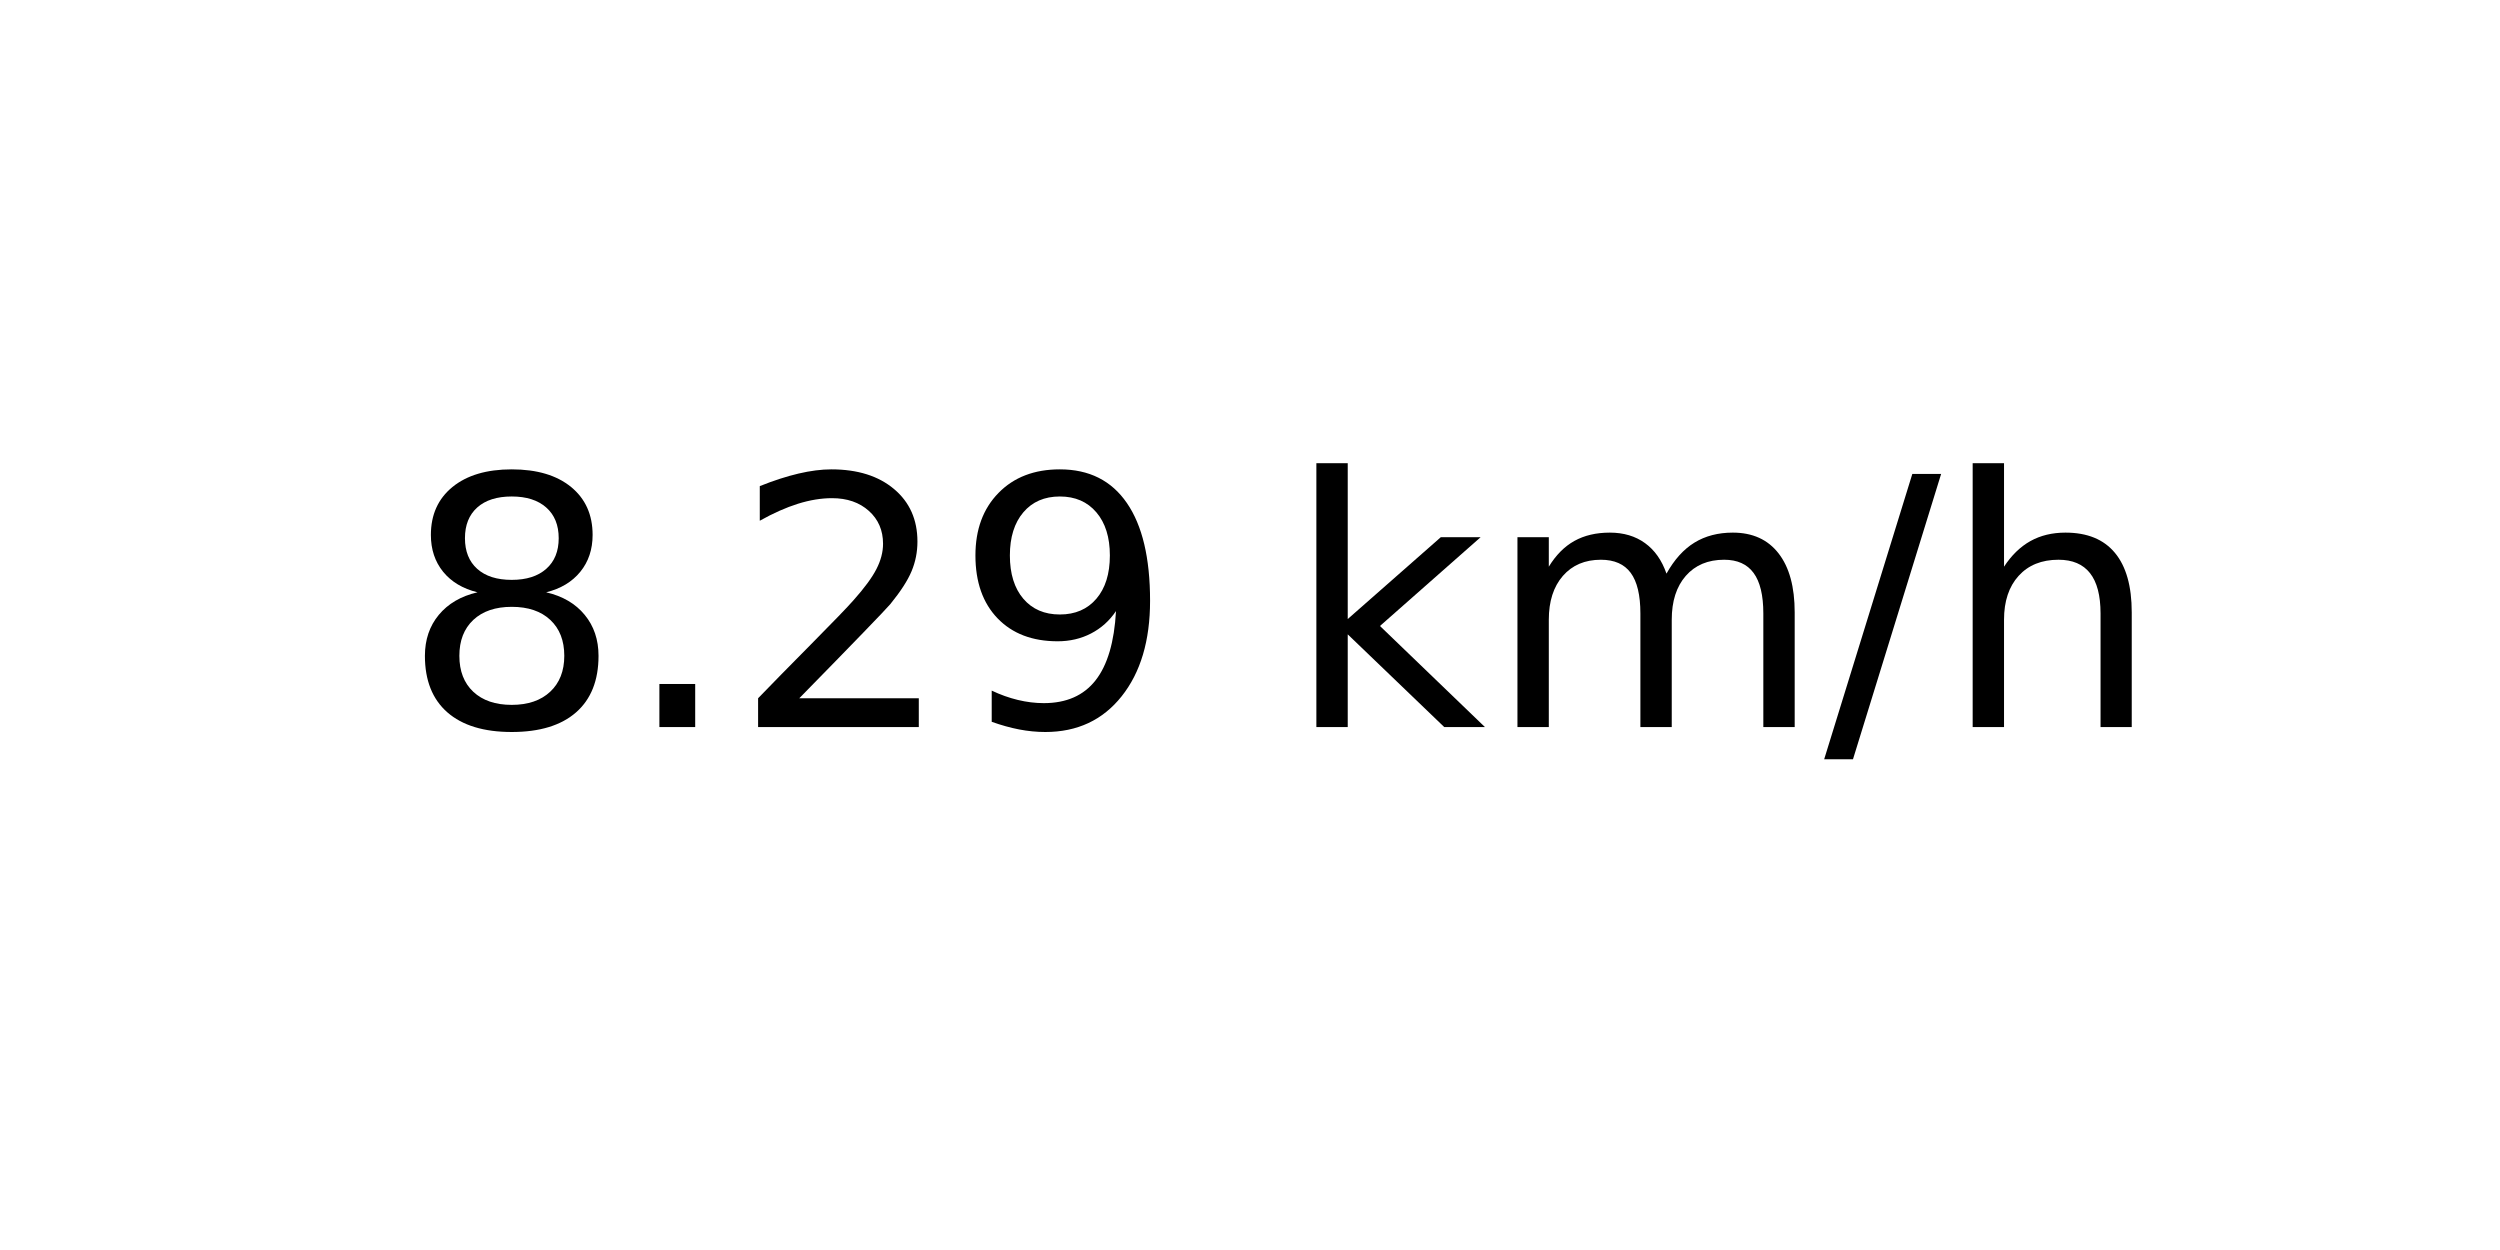
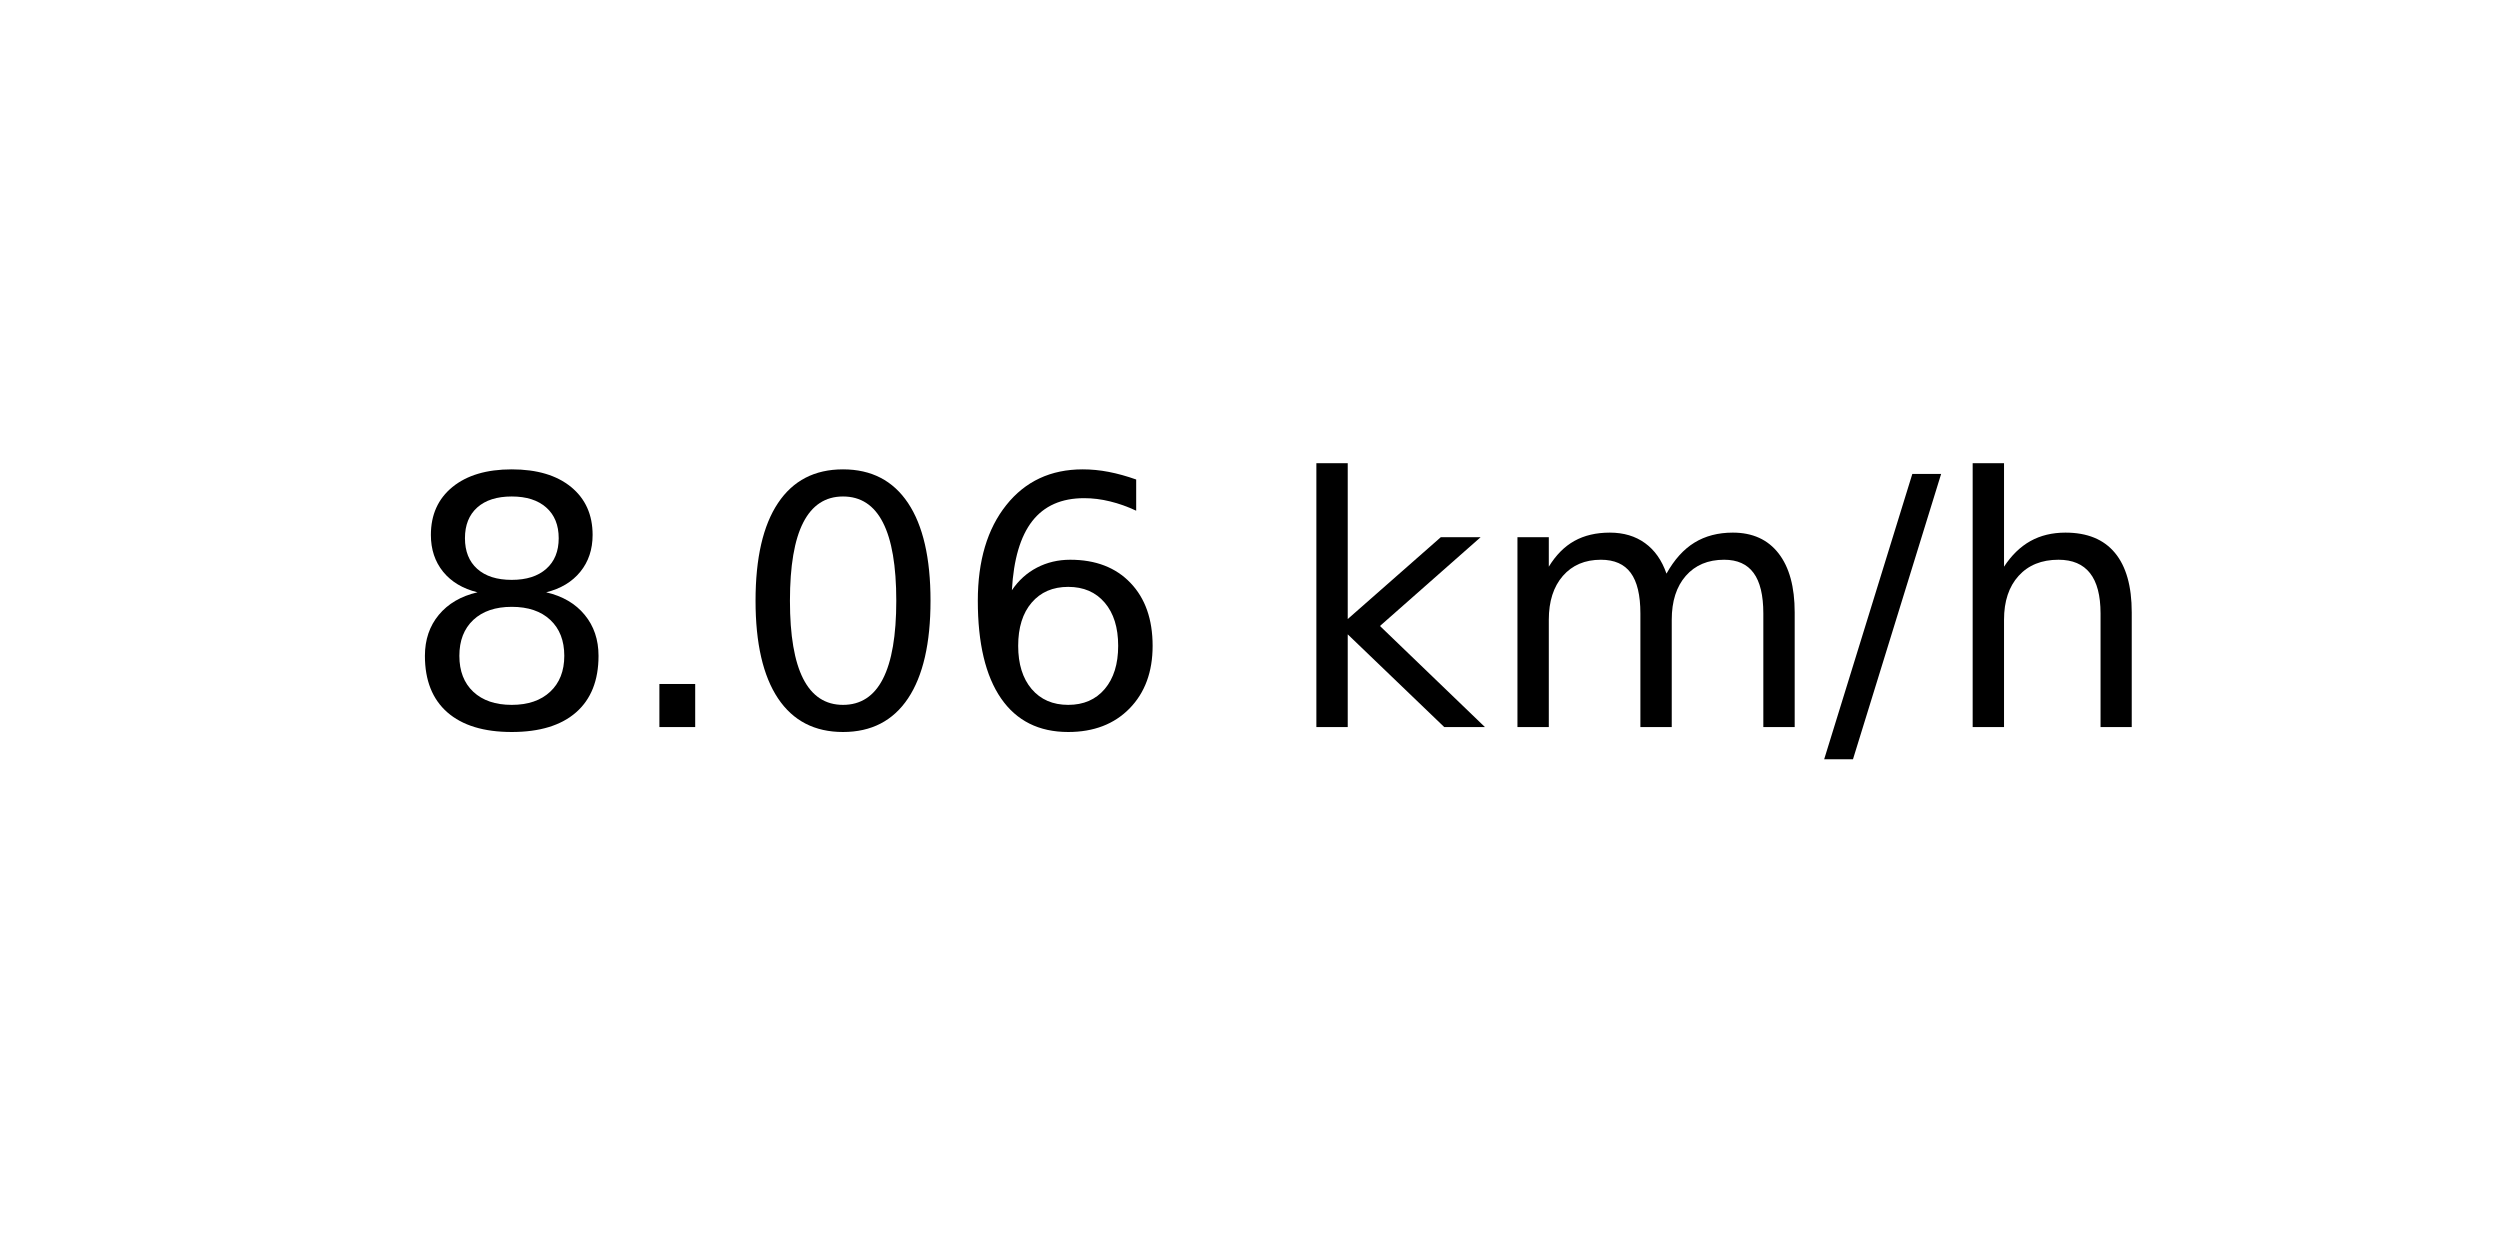
<svg xmlns="http://www.w3.org/2000/svg" xmlns:xlink="http://www.w3.org/1999/xlink" width="72pt" height="36pt" viewBox="0 0 72 36" version="1.1">
  <defs>
    <style type="text/css">*{stroke-linejoin: round; stroke-linecap: butt}</style>
  </defs>
  <g id="figure_1">
    <g id="axes_1">
      <g id="text_1">
        <g transform="translate(11.55937 20.93937) scale(0.1 -0.1)">
          <defs>
            <path id="DejaVuSans-38" d="M 2034 2216  Q 1584 2216 1326 1975  Q 1069 1734 1069 1313  Q 1069 891 1326 650  Q 1584 409 2034 409  Q 2484 409 2743 651  Q 3003 894 3003 1313  Q 3003 1734 2745 1975  Q 2488 2216 2034 2216  z M 1403 2484  Q 997 2584 770 2862  Q 544 3141 544 3541  Q 544 4100 942 4425  Q 1341 4750 2034 4750  Q 2731 4750 3128 4425  Q 3525 4100 3525 3541  Q 3525 3141 3298 2862  Q 3072 2584 2669 2484  Q 3125 2378 3379 2068  Q 3634 1759 3634 1313  Q 3634 634 3220 271  Q 2806 -91 2034 -91  Q 1263 -91 848 271  Q 434 634 434 1313  Q 434 1759 690 2068  Q 947 2378 1403 2484  z M 1172 3481  Q 1172 3119 1398 2916  Q 1625 2713 2034 2713  Q 2441 2713 2670 2916  Q 2900 3119 2900 3481  Q 2900 3844 2670 4047  Q 2441 4250 2034 4250  Q 1625 4250 1398 4047  Q 1172 3844 1172 3481  z " transform="scale(0.015625)" />
            <path id="DejaVuSans-2e" d="M 684 794  L 1344 794  L 1344 0  L 684 0  L 684 794  z " transform="scale(0.015625)" />
-             <path id="DejaVuSans-32" d="M 1228 531  L 3431 531  L 3431 0  L 469 0  L 469 531  Q 828 903 1448 1529  Q 2069 2156 2228 2338  Q 2531 2678 2651 2914  Q 2772 3150 2772 3378  Q 2772 3750 2511 3984  Q 2250 4219 1831 4219  Q 1534 4219 1204 4116  Q 875 4013 500 3803  L 500 4441  Q 881 4594 1212 4672  Q 1544 4750 1819 4750  Q 2544 4750 2975 4387  Q 3406 4025 3406 3419  Q 3406 3131 3298 2873  Q 3191 2616 2906 2266  Q 2828 2175 2409 1742  Q 1991 1309 1228 531  z " transform="scale(0.015625)" />
-             <path id="DejaVuSans-39" d="M 703 97  L 703 672  Q 941 559 1184 500  Q 1428 441 1663 441  Q 2288 441 2617 861  Q 2947 1281 2994 2138  Q 2813 1869 2534 1725  Q 2256 1581 1919 1581  Q 1219 1581 811 2004  Q 403 2428 403 3163  Q 403 3881 828 4315  Q 1253 4750 1959 4750  Q 2769 4750 3195 4129  Q 3622 3509 3622 2328  Q 3622 1225 3098 567  Q 2575 -91 1691 -91  Q 1453 -91 1209 -44  Q 966 3 703 97  z M 1959 2075  Q 2384 2075 2632 2365  Q 2881 2656 2881 3163  Q 2881 3666 2632 3958  Q 2384 4250 1959 4250  Q 1534 4250 1286 3958  Q 1038 3666 1038 3163  Q 1038 2656 1286 2365  Q 1534 2075 1959 2075  z " transform="scale(0.015625)" />
+             <path id="DejaVuSans-30" d="M 2034 4250  Q 1547 4250 1301 3770  Q 1056 3291 1056 2328  Q 1056 1369 1301 889  Q 1547 409 2034 409  Q 2525 409 2770 889  Q 3016 1369 3016 2328  Q 3016 3291 2770 3770  Q 2525 4250 2034 4250  z M 2034 4750  Q 2819 4750 3233 4129  Q 3647 3509 3647 2328  Q 3647 1150 3233 529  Q 2819 -91 2034 -91  Q 1250 -91 836 529  Q 422 1150 422 2328  Q 422 3509 836 4129  Q 1250 4750 2034 4750  z " transform="scale(0.015625)" />
+             <path id="DejaVuSans-36" d="M 2113 2584  Q 1688 2584 1439 2293  Q 1191 2003 1191 1497  Q 1191 994 1439 701  Q 1688 409 2113 409  Q 2538 409 2786 701  Q 3034 994 3034 1497  Q 3034 2003 2786 2293  Q 2538 2584 2113 2584  z M 3366 4563  L 3366 3988  Q 3128 4100 2886 4159  Q 2644 4219 2406 4219  Q 1781 4219 1451 3797  Q 1122 3375 1075 2522  Q 1259 2794 1537 2939  Q 1816 3084 2150 3084  Q 2853 3084 3261 2657  Q 3669 2231 3669 1497  Q 3669 778 3244 343  Q 2819 -91 2113 -91  Q 1303 -91 875 529  Q 447 1150 447 2328  Q 447 3434 972 4092  Q 1497 4750 2381 4750  Q 2619 4750 2861 4703  Q 3103 4656 3366 4563  z " transform="scale(0.015625)" />
            <path id="DejaVuSans-20" transform="scale(0.015625)" />
            <path id="DejaVuSans-6b" d="M 581 4863  L 1159 4863  L 1159 1991  L 2875 3500  L 3609 3500  L 1753 1863  L 3688 0  L 2938 0  L 1159 1709  L 1159 0  L 581 0  L 581 4863  z " transform="scale(0.015625)" />
            <path id="DejaVuSans-6d" d="M 3328 2828  Q 3544 3216 3844 3400  Q 4144 3584 4550 3584  Q 5097 3584 5394 3201  Q 5691 2819 5691 2113  L 5691 0  L 5113 0  L 5113 2094  Q 5113 2597 4934 2840  Q 4756 3084 4391 3084  Q 3944 3084 3684 2787  Q 3425 2491 3425 1978  L 3425 0  L 2847 0  L 2847 2094  Q 2847 2600 2669 2842  Q 2491 3084 2119 3084  Q 1678 3084 1418 2786  Q 1159 2488 1159 1978  L 1159 0  L 581 0  L 581 3500  L 1159 3500  L 1159 2956  Q 1356 3278 1631 3431  Q 1906 3584 2284 3584  Q 2666 3584 2933 3390  Q 3200 3197 3328 2828  z " transform="scale(0.015625)" />
            <path id="DejaVuSans-2f" d="M 1625 4666  L 2156 4666  L 531 -594  L 0 -594  L 1625 4666  z " transform="scale(0.015625)" />
            <path id="DejaVuSans-68" d="M 3513 2113  L 3513 0  L 2938 0  L 2938 2094  Q 2938 2591 2744 2837  Q 2550 3084 2163 3084  Q 1697 3084 1428 2787  Q 1159 2491 1159 1978  L 1159 0  L 581 0  L 581 4863  L 1159 4863  L 1159 2956  Q 1366 3272 1645 3428  Q 1925 3584 2291 3584  Q 2894 3584 3203 3211  Q 3513 2838 3513 2113  z " transform="scale(0.015625)" />
          </defs>
          <use xlink:href="#DejaVuSans-38" />
          <use xlink:href="#DejaVuSans-2e" x="63.623" />
-           <use xlink:href="#DejaVuSans-32" x="95.41" />
-           <use xlink:href="#DejaVuSans-39" x="159.033" />
+           <use xlink:href="#DejaVuSans-30" x="95.41" />
+           <use xlink:href="#DejaVuSans-36" x="159.033" />
          <use xlink:href="#DejaVuSans-20" x="222.656" />
          <use xlink:href="#DejaVuSans-6b" x="254.443" />
          <use xlink:href="#DejaVuSans-6d" x="312.354" />
          <use xlink:href="#DejaVuSans-2f" x="409.766" />
          <use xlink:href="#DejaVuSans-68" x="443.457" />
        </g>
      </g>
    </g>
  </g>
</svg>
